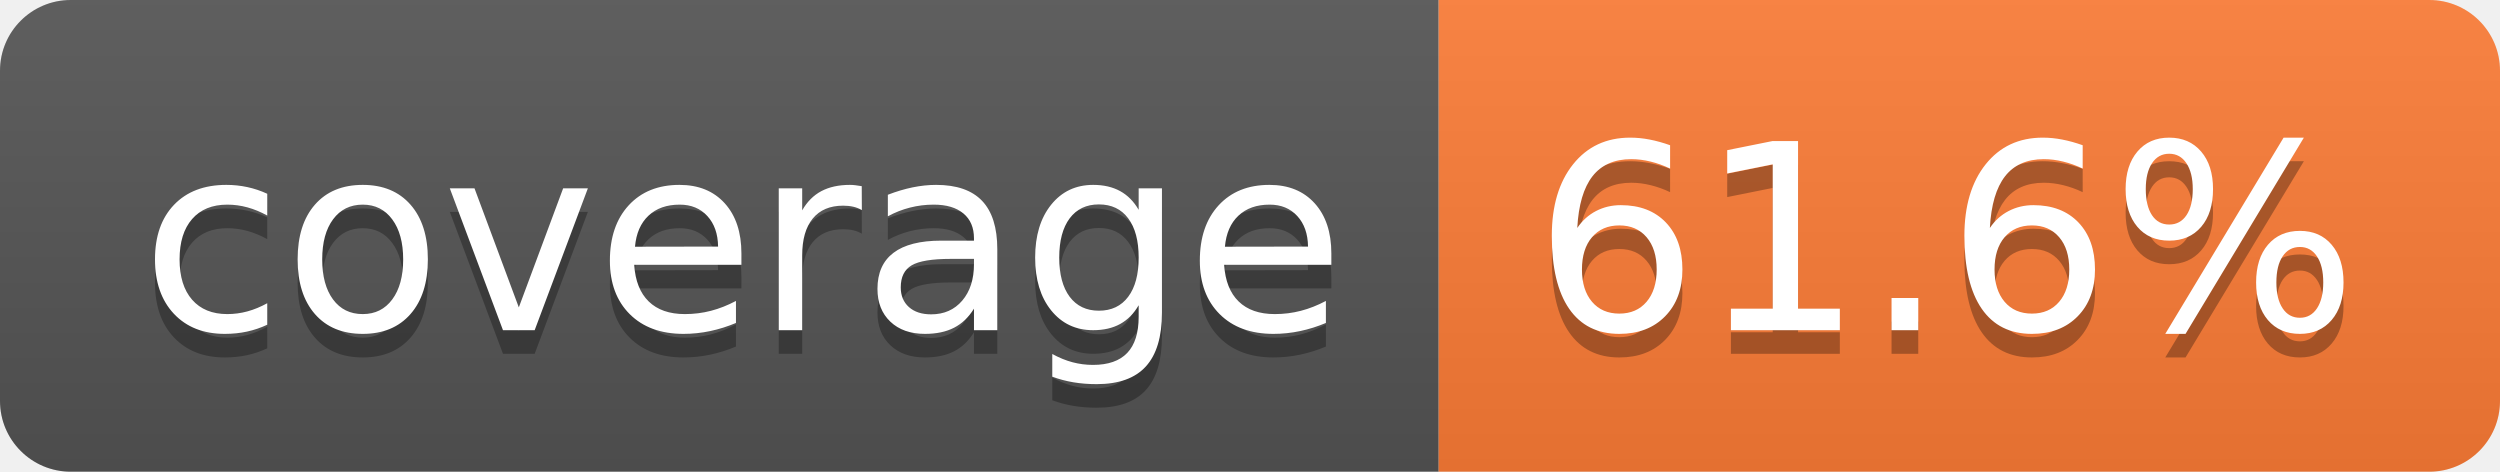
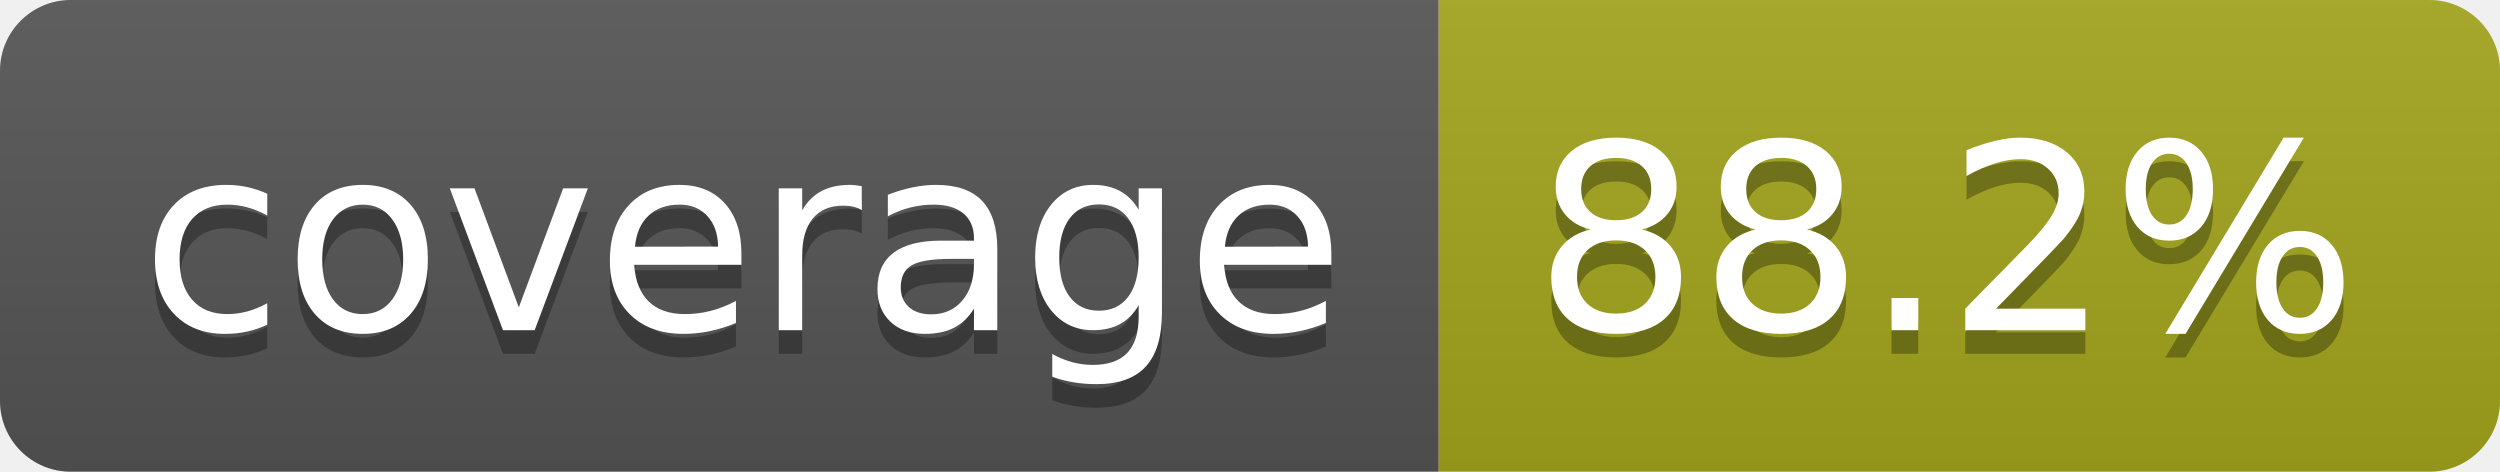
- <svg xmlns="http://www.w3.org/2000/svg" width="106" height="20" role="img" aria-label="coverage: 61.6%">
+ <svg xmlns="http://www.w3.org/2000/svg" width="106" height="20" role="img" aria-label="coverage: 88.2%">
  <linearGradient id="s" x2="0" y2="100%">
    <stop offset="0" stop-color="#bbb" stop-opacity=".1" />
    <stop offset="1" stop-opacity=".1" />
  </linearGradient>
  <clipPath id="r">
    <rect width="106" height="20" rx="3" fill="#fff" />
  </clipPath>
  <g clip-path="url(#r)">
    <rect width="61" height="20" fill="#555" />
-     <rect x="61" width="45" height="20" fill="#fe7d37" />
+     <rect x="61" width="45" height="20" fill="#a4a61d" />
    <rect width="106" height="20" fill="url(#s)" />
  </g>
  <g fill="#fff" text-anchor="middle" font-family="Verdana,Geneva,DejaVu Sans,sans-serif" text-rendering="geometricPrecision" font-size="110">
    <text aria-hidden="true" x="315" y="150" fill="#010101" fill-opacity=".3" transform="scale(.1)" textLength="510">coverage</text>
    <text x="315" y="140" transform="scale(.1)" fill="#fff" textLength="510">coverage</text>
-     <text aria-hidden="true" x="825" y="150" fill="#010101" fill-opacity=".3" transform="scale(.1)" textLength="350">61.6%</text>
-     <text x="825" y="140" transform="scale(.1)" fill="#fff" textLength="350">61.6%</text>
+     <text aria-hidden="true" x="825" y="150" fill="#010101" fill-opacity=".3" transform="scale(.1)" textLength="350">88.2%</text>
+     <text x="825" y="140" transform="scale(.1)" fill="#fff" textLength="350">88.2%</text>
  </g>
</svg>
